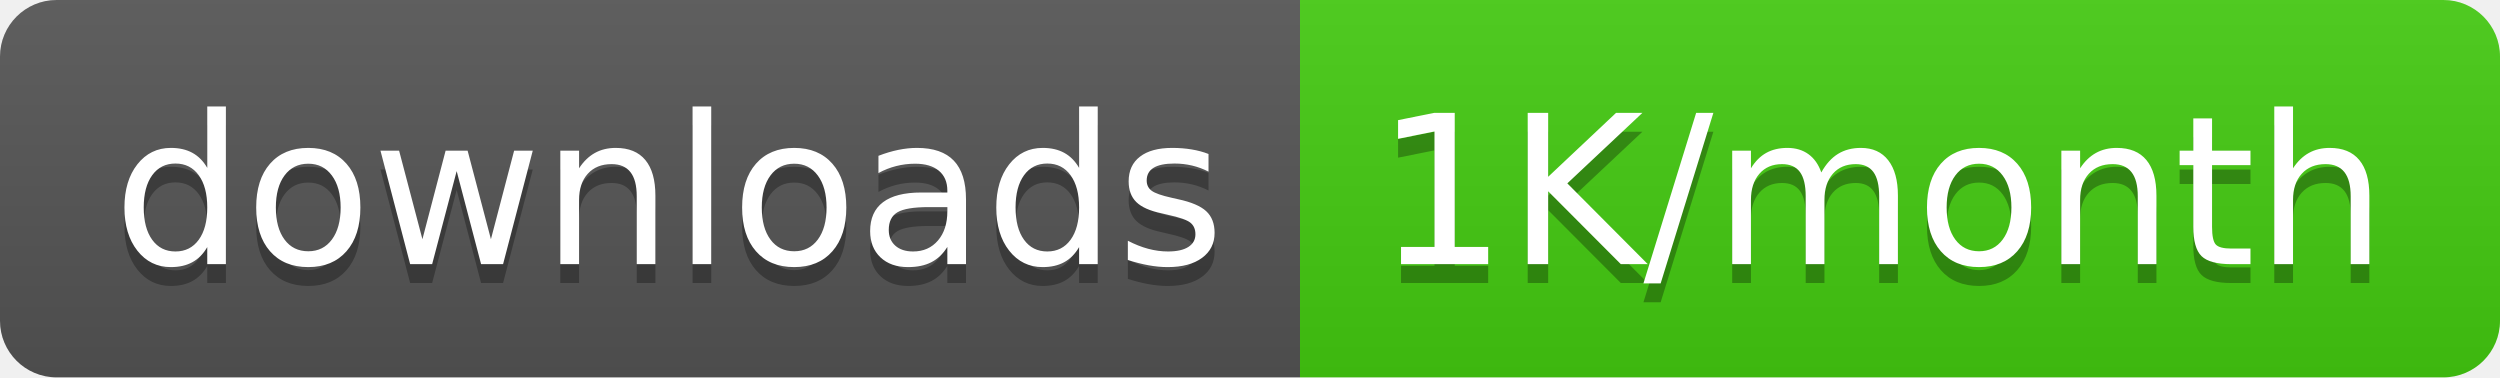
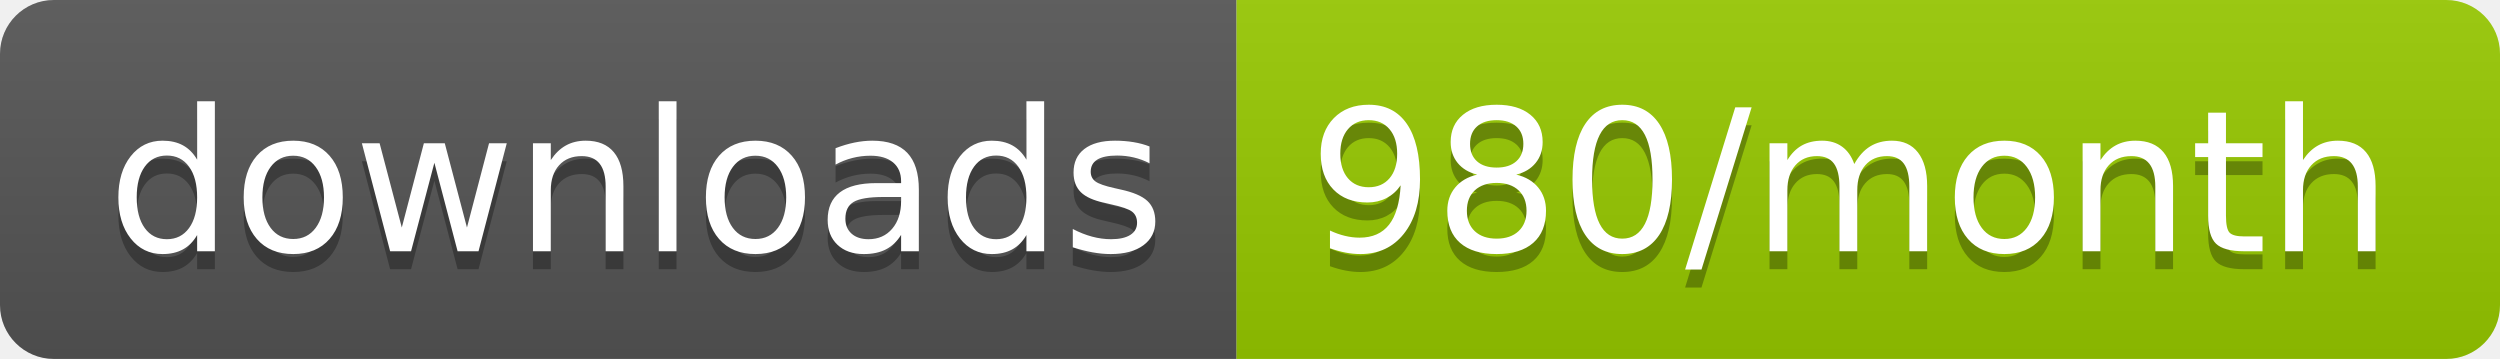
- <svg xmlns="http://www.w3.org/2000/svg" width="132.5" height="20">
+ <svg xmlns="http://www.w3.org/2000/svg" width="139.3" height="20">
  <linearGradient id="smooth" x2="0" y2="100%">
    <stop offset="0" stop-color="#bbb" stop-opacity=".1" />
    <stop offset="1" stop-opacity=".1" />
  </linearGradient>
  <clipPath id="round">
-     <rect width="132.5" height="20" rx="3" fill="#fff" />
+     <rect width="139.3" height="20" rx="3" fill="#fff" />
  </clipPath>
  <g clip-path="url(#round)">
    <rect width="68.9" height="20" fill="#555" />
-     <rect x="68.9" width="63.6" height="20" fill="#4c1" />
-     <rect width="132.5" height="20" fill="url(#smooth)" />
+     <rect x="68.9" width="70.4" height="20" fill="#97CA00" />
+     <rect width="139.3" height="20" fill="url(#smooth)" />
  </g>
  <g fill="#fff" text-anchor="middle" font-family="DejaVu Sans,Verdana,Geneva,sans-serif" font-size="110">
    <text x="354.5" y="150" fill="#010101" fill-opacity=".3" transform="scale(0.1)" textLength="589.0" lengthAdjust="spacing">downloads</text>
    <text x="354.5" y="140" transform="scale(0.1)" textLength="589.0" lengthAdjust="spacing">downloads</text>
-     <text x="997.0" y="150" fill="#010101" fill-opacity=".3" transform="scale(0.1)" textLength="536.0" lengthAdjust="spacing">1K/month</text>
-     <text x="997.0" y="140" transform="scale(0.1)" textLength="536.0" lengthAdjust="spacing">1K/month</text>
+     <text x="1031.0" y="150" fill="#010101" fill-opacity=".3" transform="scale(0.1)" textLength="604.0" lengthAdjust="spacing">980/month</text>
+     <text x="1031.0" y="140" transform="scale(0.1)" textLength="604.0" lengthAdjust="spacing">980/month</text>
  </g>
</svg>
